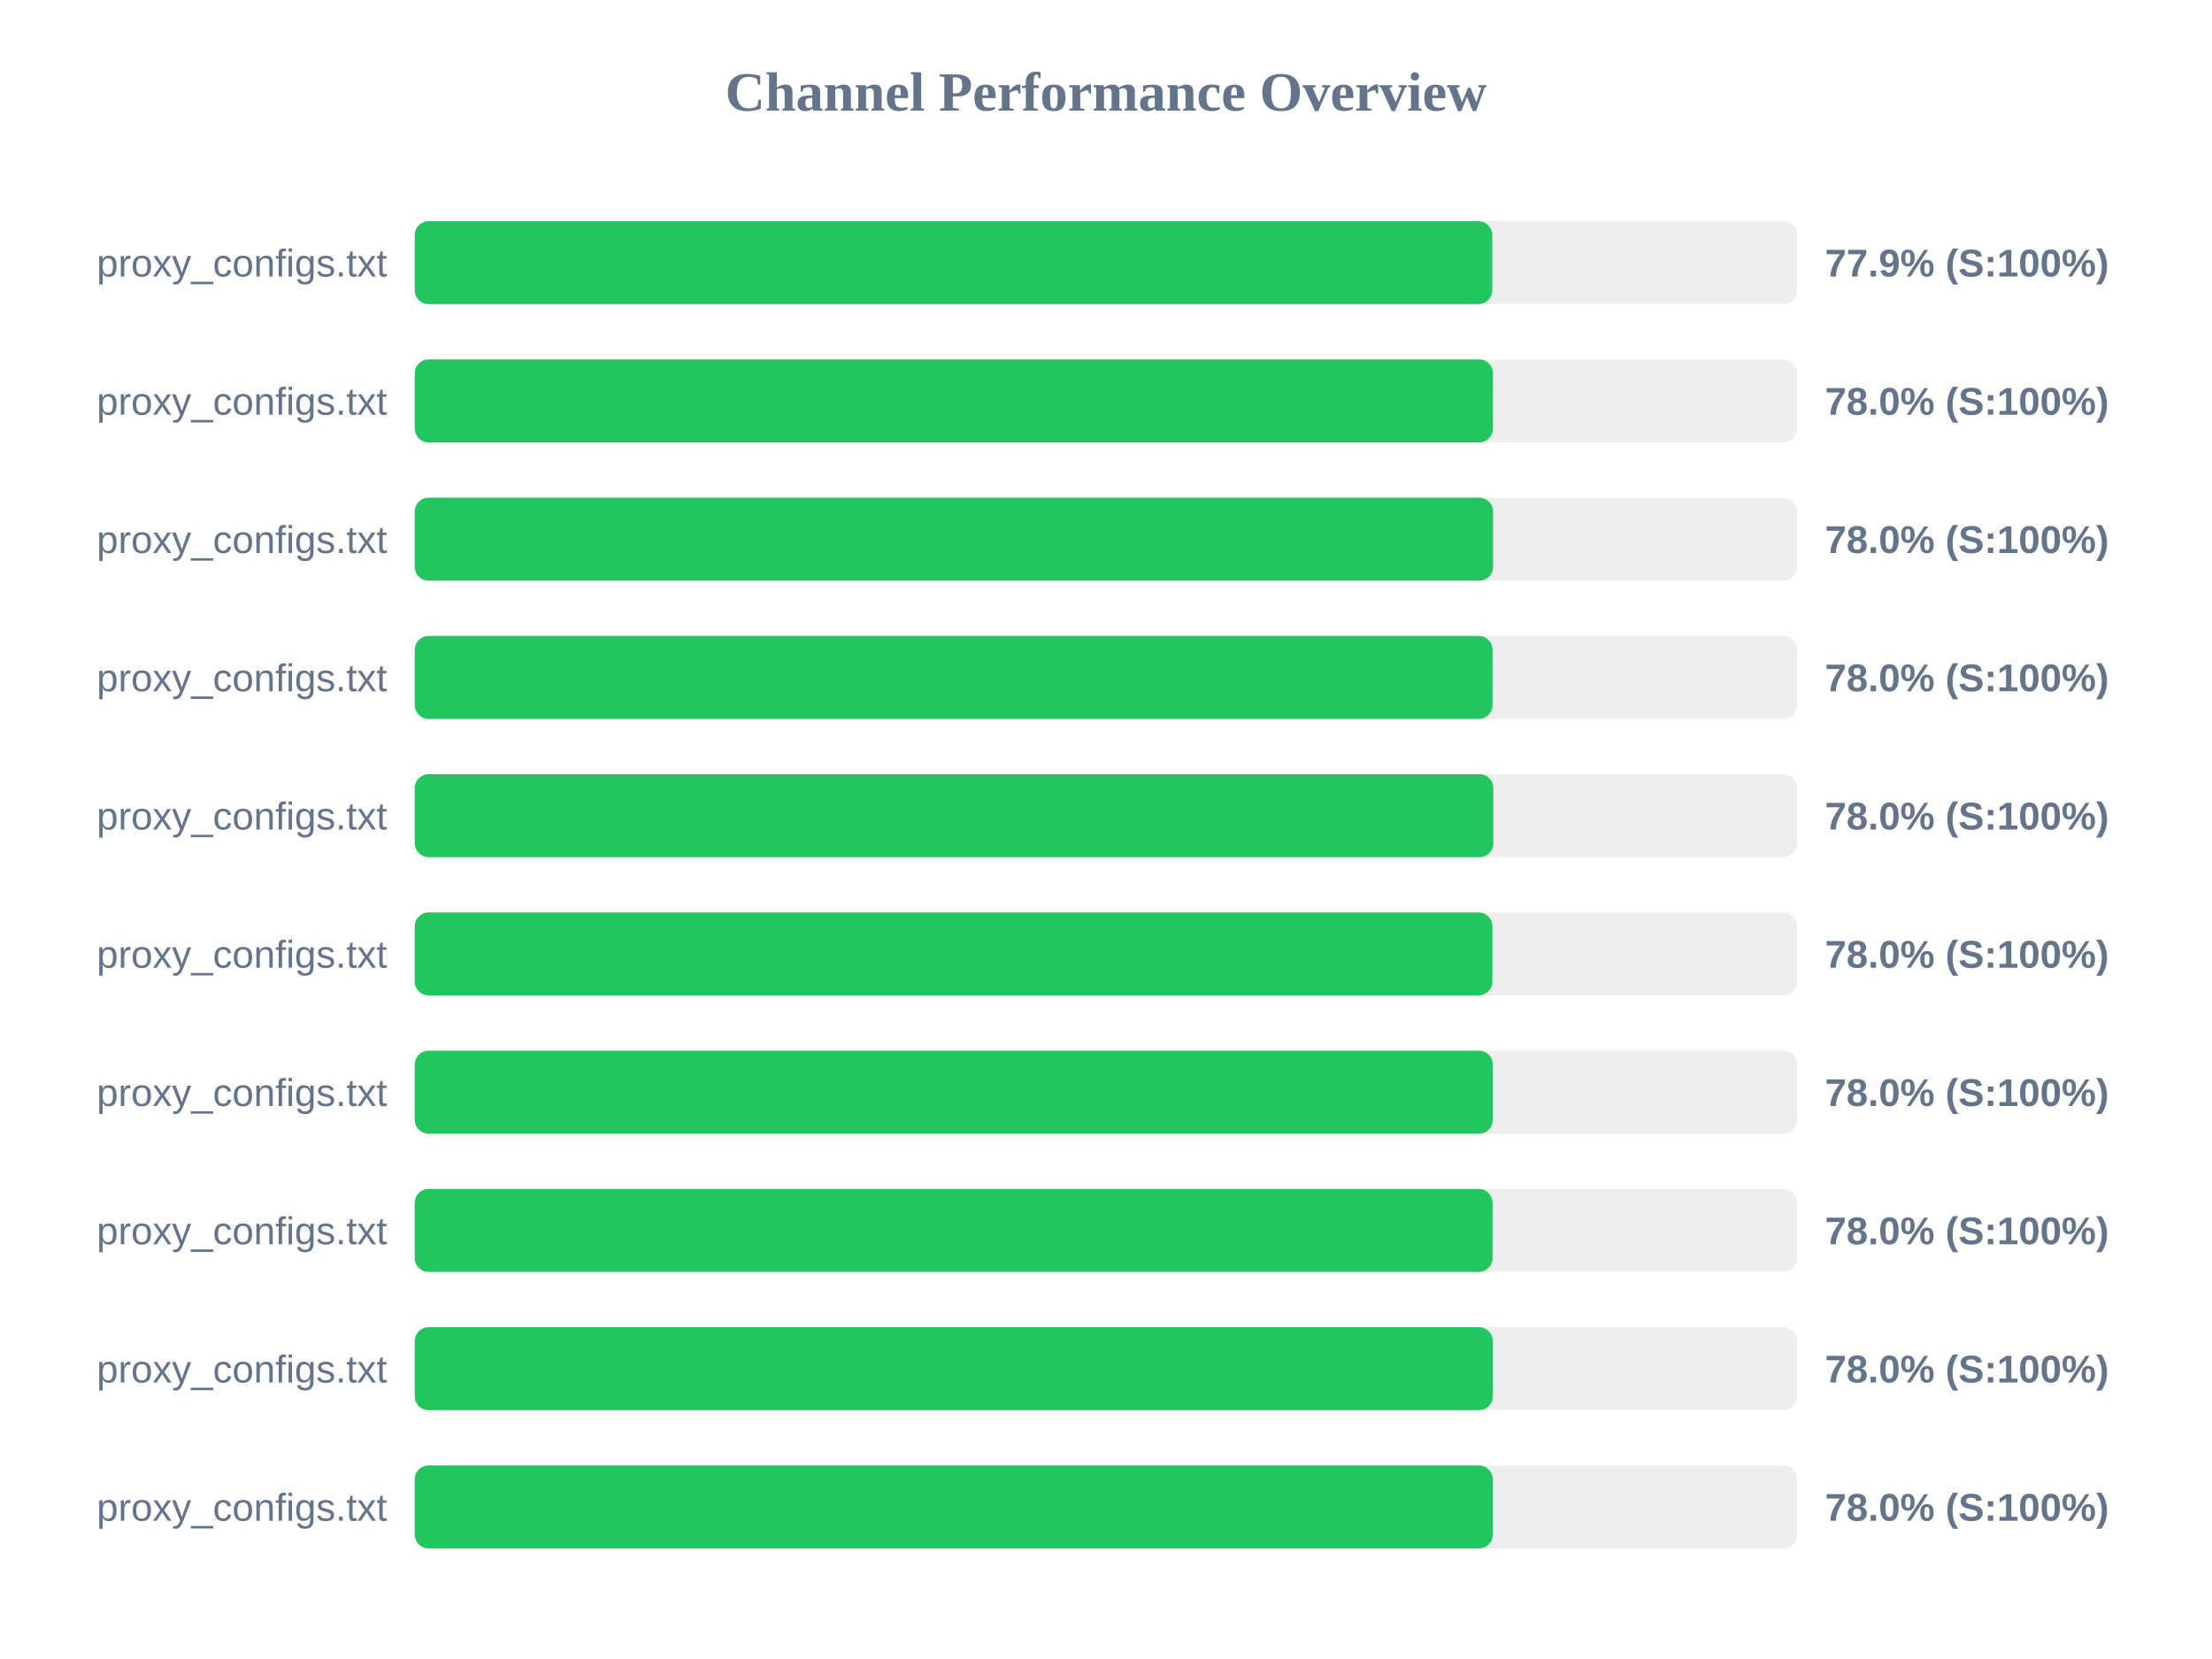
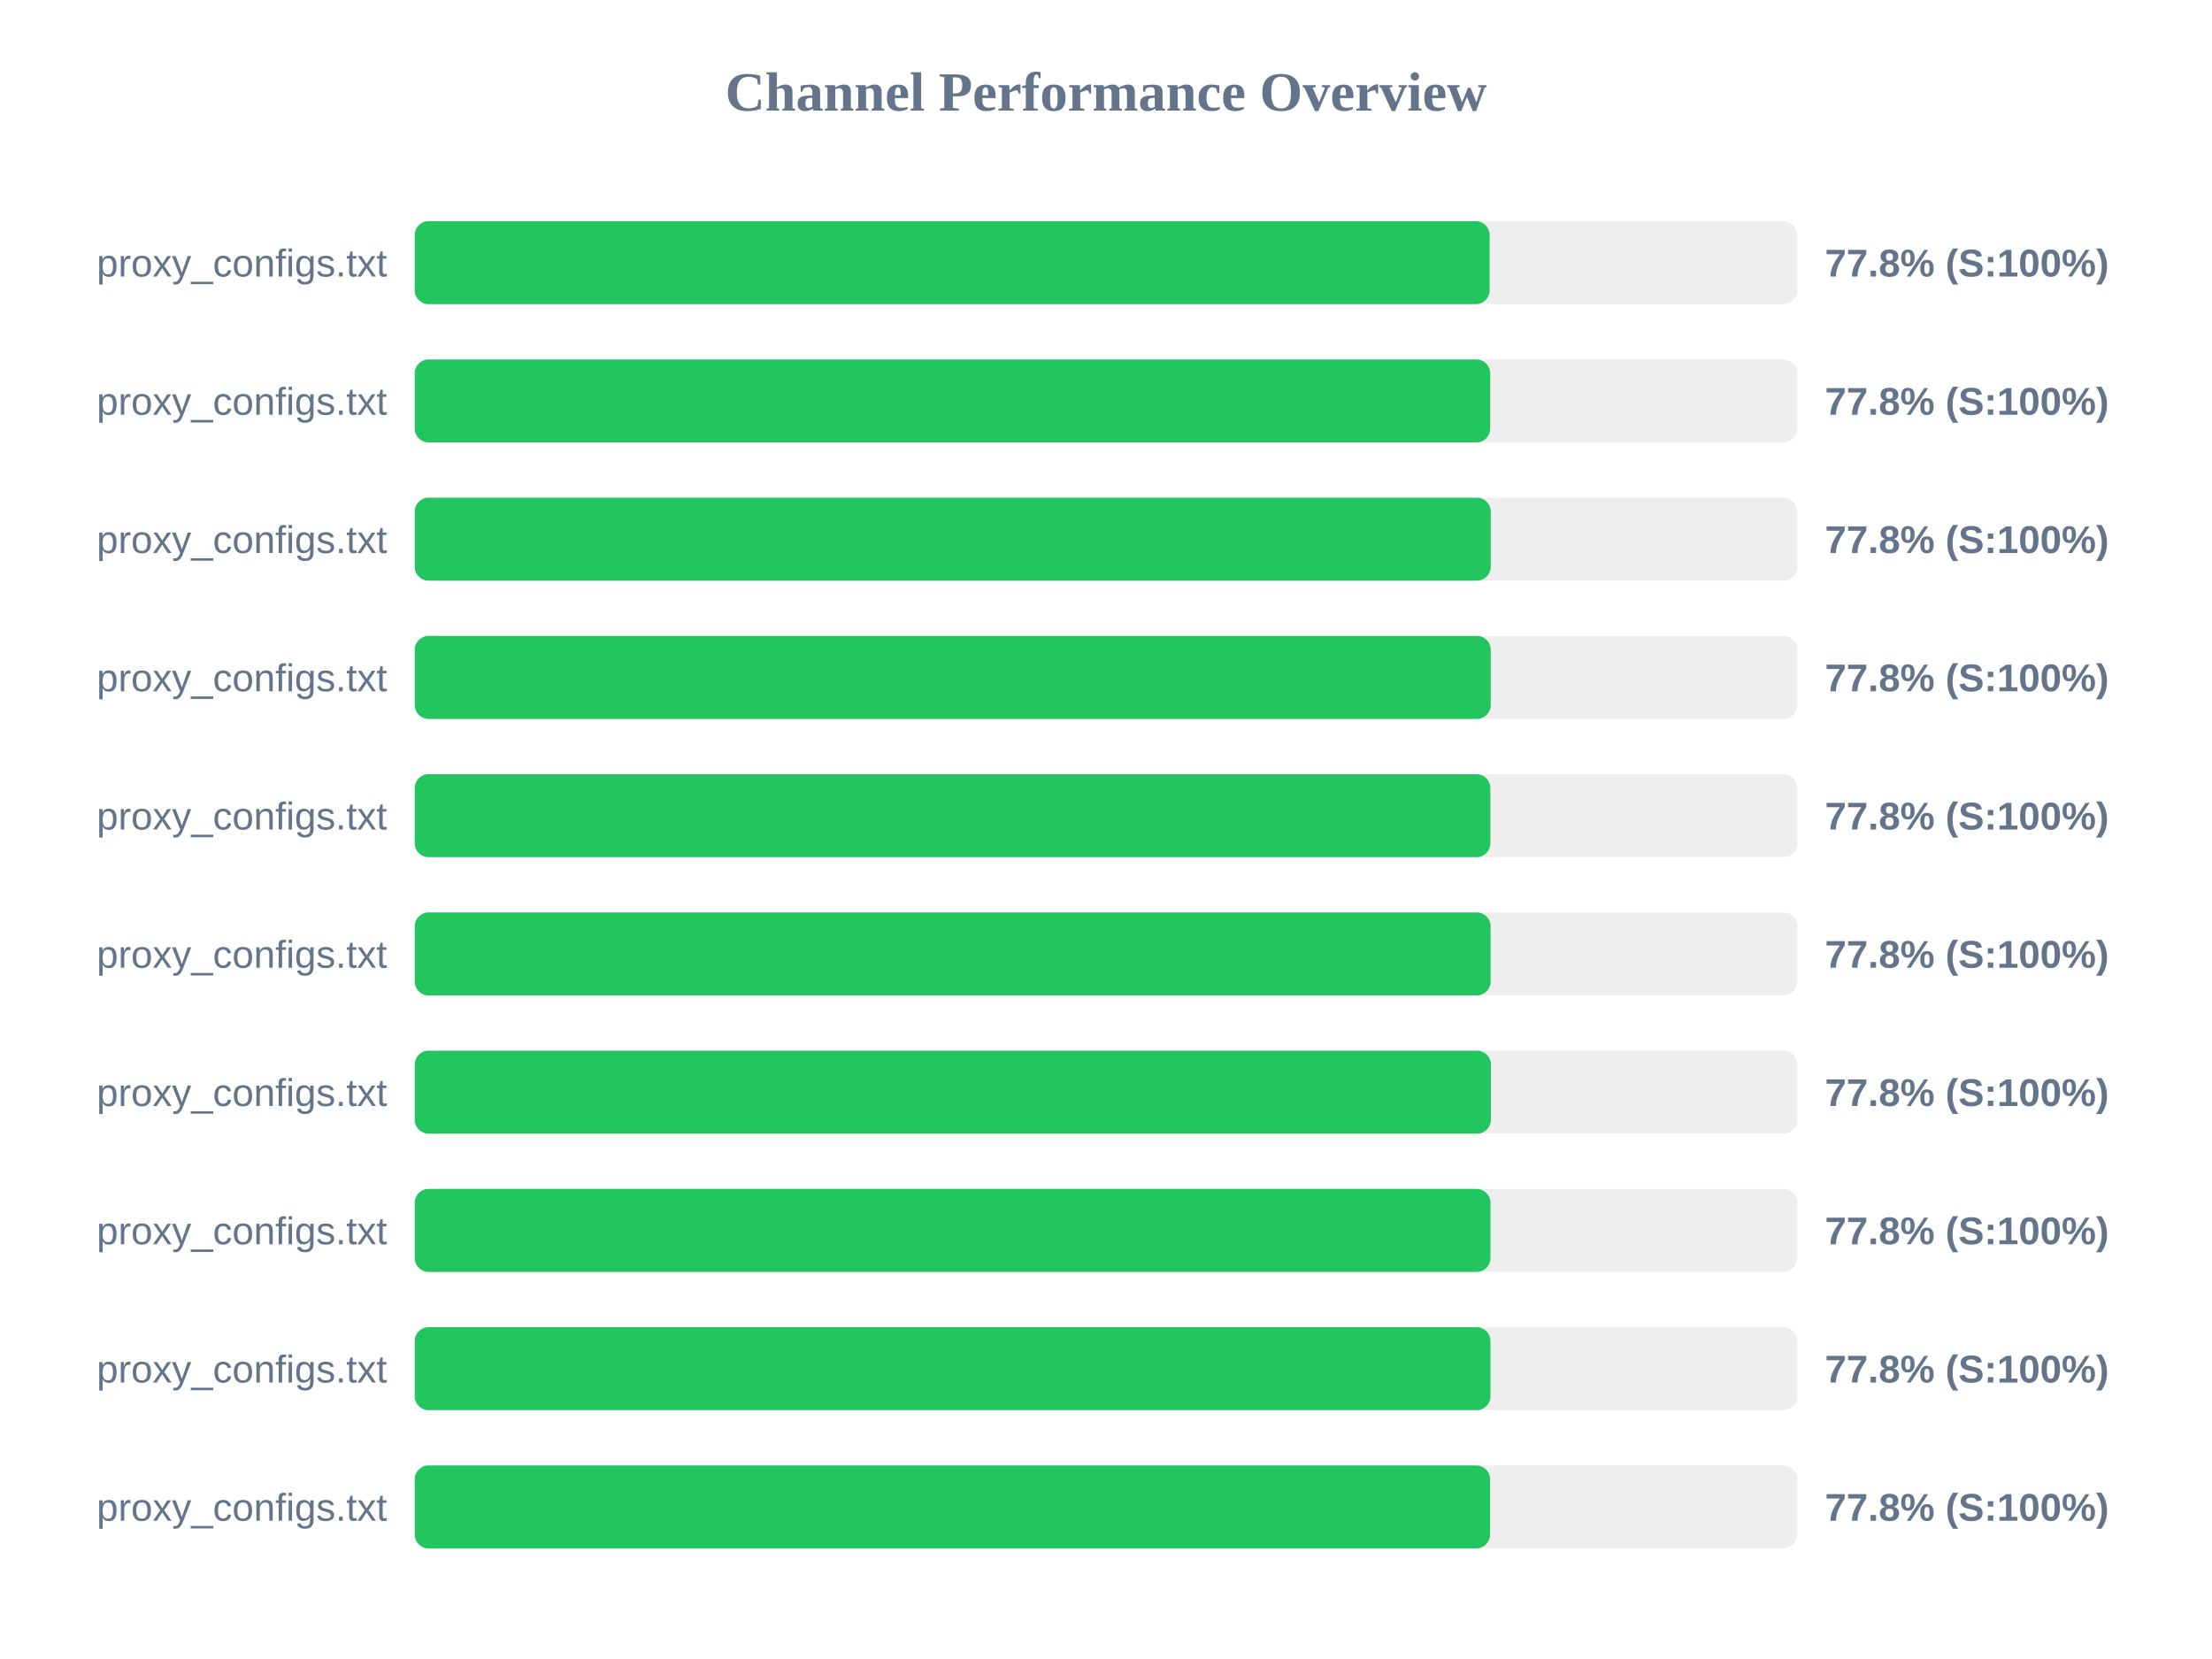
<svg xmlns="http://www.w3.org/2000/svg" width="800" height="600" version="1.1">
  <style>
        .row { font: 14px Arial; fill: #64748b; }
        .score { font: bold 14px Arial; fill: #64748b; }
    </style>
  <text x="400" y="40" text-anchor="middle" font-size="20px" font-weight="bold" fill="#64748b">Channel Performance Overview</text>
  <rect x="150" y="80" width="500" height="30" fill="#eee" rx="5" />
-   <rect x="150" y="80" width="389.7" height="30" fill="#22c55e" rx="5" />
+   <rect x="150" y="80" width="388.75" height="30" fill="#22c55e" rx="5" />
  <text x="140" y="100" text-anchor="end" class="row">proxy_configs.txt</text>
-   <text x="660" y="100" text-anchor="start" class="score">77.9% (S:100%)</text>
+   <text x="660" y="100" text-anchor="start" class="score">77.8% (S:100%)</text>
  <rect x="150" y="130" width="500" height="30" fill="#eee" rx="5" />
-   <rect x="150" y="130" width="389.95" height="30" fill="#22c55e" rx="5" />
+   <rect x="150" y="130" width="388.95" height="30" fill="#22c55e" rx="5" />
  <text x="140" y="150" text-anchor="end" class="row">proxy_configs.txt</text>
-   <text x="660" y="150" text-anchor="start" class="score">78.0% (S:100%)</text>
+   <text x="660" y="150" text-anchor="start" class="score">77.8% (S:100%)</text>
  <rect x="150" y="180" width="500" height="30" fill="#eee" rx="5" />
-   <rect x="150" y="180" width="390.0" height="30" fill="#22c55e" rx="5" />
+   <rect x="150" y="180" width="389.15" height="30" fill="#22c55e" rx="5" />
  <text x="140" y="200" text-anchor="end" class="row">proxy_configs.txt</text>
-   <text x="660" y="200" text-anchor="start" class="score">78.0% (S:100%)</text>
+   <text x="660" y="200" text-anchor="start" class="score">77.8% (S:100%)</text>
  <rect x="150" y="230" width="500" height="30" fill="#eee" rx="5" />
-   <rect x="150" y="230" width="389.8" height="30" fill="#22c55e" rx="5" />
+   <rect x="150" y="230" width="389.15" height="30" fill="#22c55e" rx="5" />
  <text x="140" y="250" text-anchor="end" class="row">proxy_configs.txt</text>
-   <text x="660" y="250" text-anchor="start" class="score">78.0% (S:100%)</text>
+   <text x="660" y="250" text-anchor="start" class="score">77.8% (S:100%)</text>
  <rect x="150" y="280" width="500" height="30" fill="#eee" rx="5" />
-   <rect x="150" y="280" width="390.1" height="30" fill="#22c55e" rx="5" />
+   <rect x="150" y="280" width="389.0" height="30" fill="#22c55e" rx="5" />
  <text x="140" y="300" text-anchor="end" class="row">proxy_configs.txt</text>
-   <text x="660" y="300" text-anchor="start" class="score">78.0% (S:100%)</text>
+   <text x="660" y="300" text-anchor="start" class="score">77.8% (S:100%)</text>
  <rect x="150" y="330" width="500" height="30" fill="#eee" rx="5" />
-   <rect x="150" y="330" width="389.75" height="30" fill="#22c55e" rx="5" />
+   <rect x="150" y="330" width="389.1" height="30" fill="#22c55e" rx="5" />
  <text x="140" y="350" text-anchor="end" class="row">proxy_configs.txt</text>
-   <text x="660" y="350" text-anchor="start" class="score">78.0% (S:100%)</text>
+   <text x="660" y="350" text-anchor="start" class="score">77.8% (S:100%)</text>
  <rect x="150" y="380" width="500" height="30" fill="#eee" rx="5" />
-   <rect x="150" y="380" width="389.9" height="30" fill="#22c55e" rx="5" />
+   <rect x="150" y="380" width="389.2" height="30" fill="#22c55e" rx="5" />
  <text x="140" y="400" text-anchor="end" class="row">proxy_configs.txt</text>
-   <text x="660" y="400" text-anchor="start" class="score">78.0% (S:100%)</text>
+   <text x="660" y="400" text-anchor="start" class="score">77.8% (S:100%)</text>
  <rect x="150" y="430" width="500" height="30" fill="#eee" rx="5" />
-   <rect x="150" y="430" width="389.8" height="30" fill="#22c55e" rx="5" />
+   <rect x="150" y="430" width="389.05" height="30" fill="#22c55e" rx="5" />
  <text x="140" y="450" text-anchor="end" class="row">proxy_configs.txt</text>
-   <text x="660" y="450" text-anchor="start" class="score">78.0% (S:100%)</text>
+   <text x="660" y="450" text-anchor="start" class="score">77.8% (S:100%)</text>
  <rect x="150" y="480" width="500" height="30" fill="#eee" rx="5" />
-   <rect x="150" y="480" width="389.9" height="30" fill="#22c55e" rx="5" />
+   <rect x="150" y="480" width="389.05" height="30" fill="#22c55e" rx="5" />
  <text x="140" y="500" text-anchor="end" class="row">proxy_configs.txt</text>
-   <text x="660" y="500" text-anchor="start" class="score">78.0% (S:100%)</text>
+   <text x="660" y="500" text-anchor="start" class="score">77.8% (S:100%)</text>
  <rect x="150" y="530" width="500" height="30" fill="#eee" rx="5" />
-   <rect x="150" y="530" width="389.9" height="30" fill="#22c55e" rx="5" />
+   <rect x="150" y="530" width="388.9" height="30" fill="#22c55e" rx="5" />
  <text x="140" y="550" text-anchor="end" class="row">proxy_configs.txt</text>
-   <text x="660" y="550" text-anchor="start" class="score">78.0% (S:100%)</text>
+   <text x="660" y="550" text-anchor="start" class="score">77.8% (S:100%)</text>
</svg>
